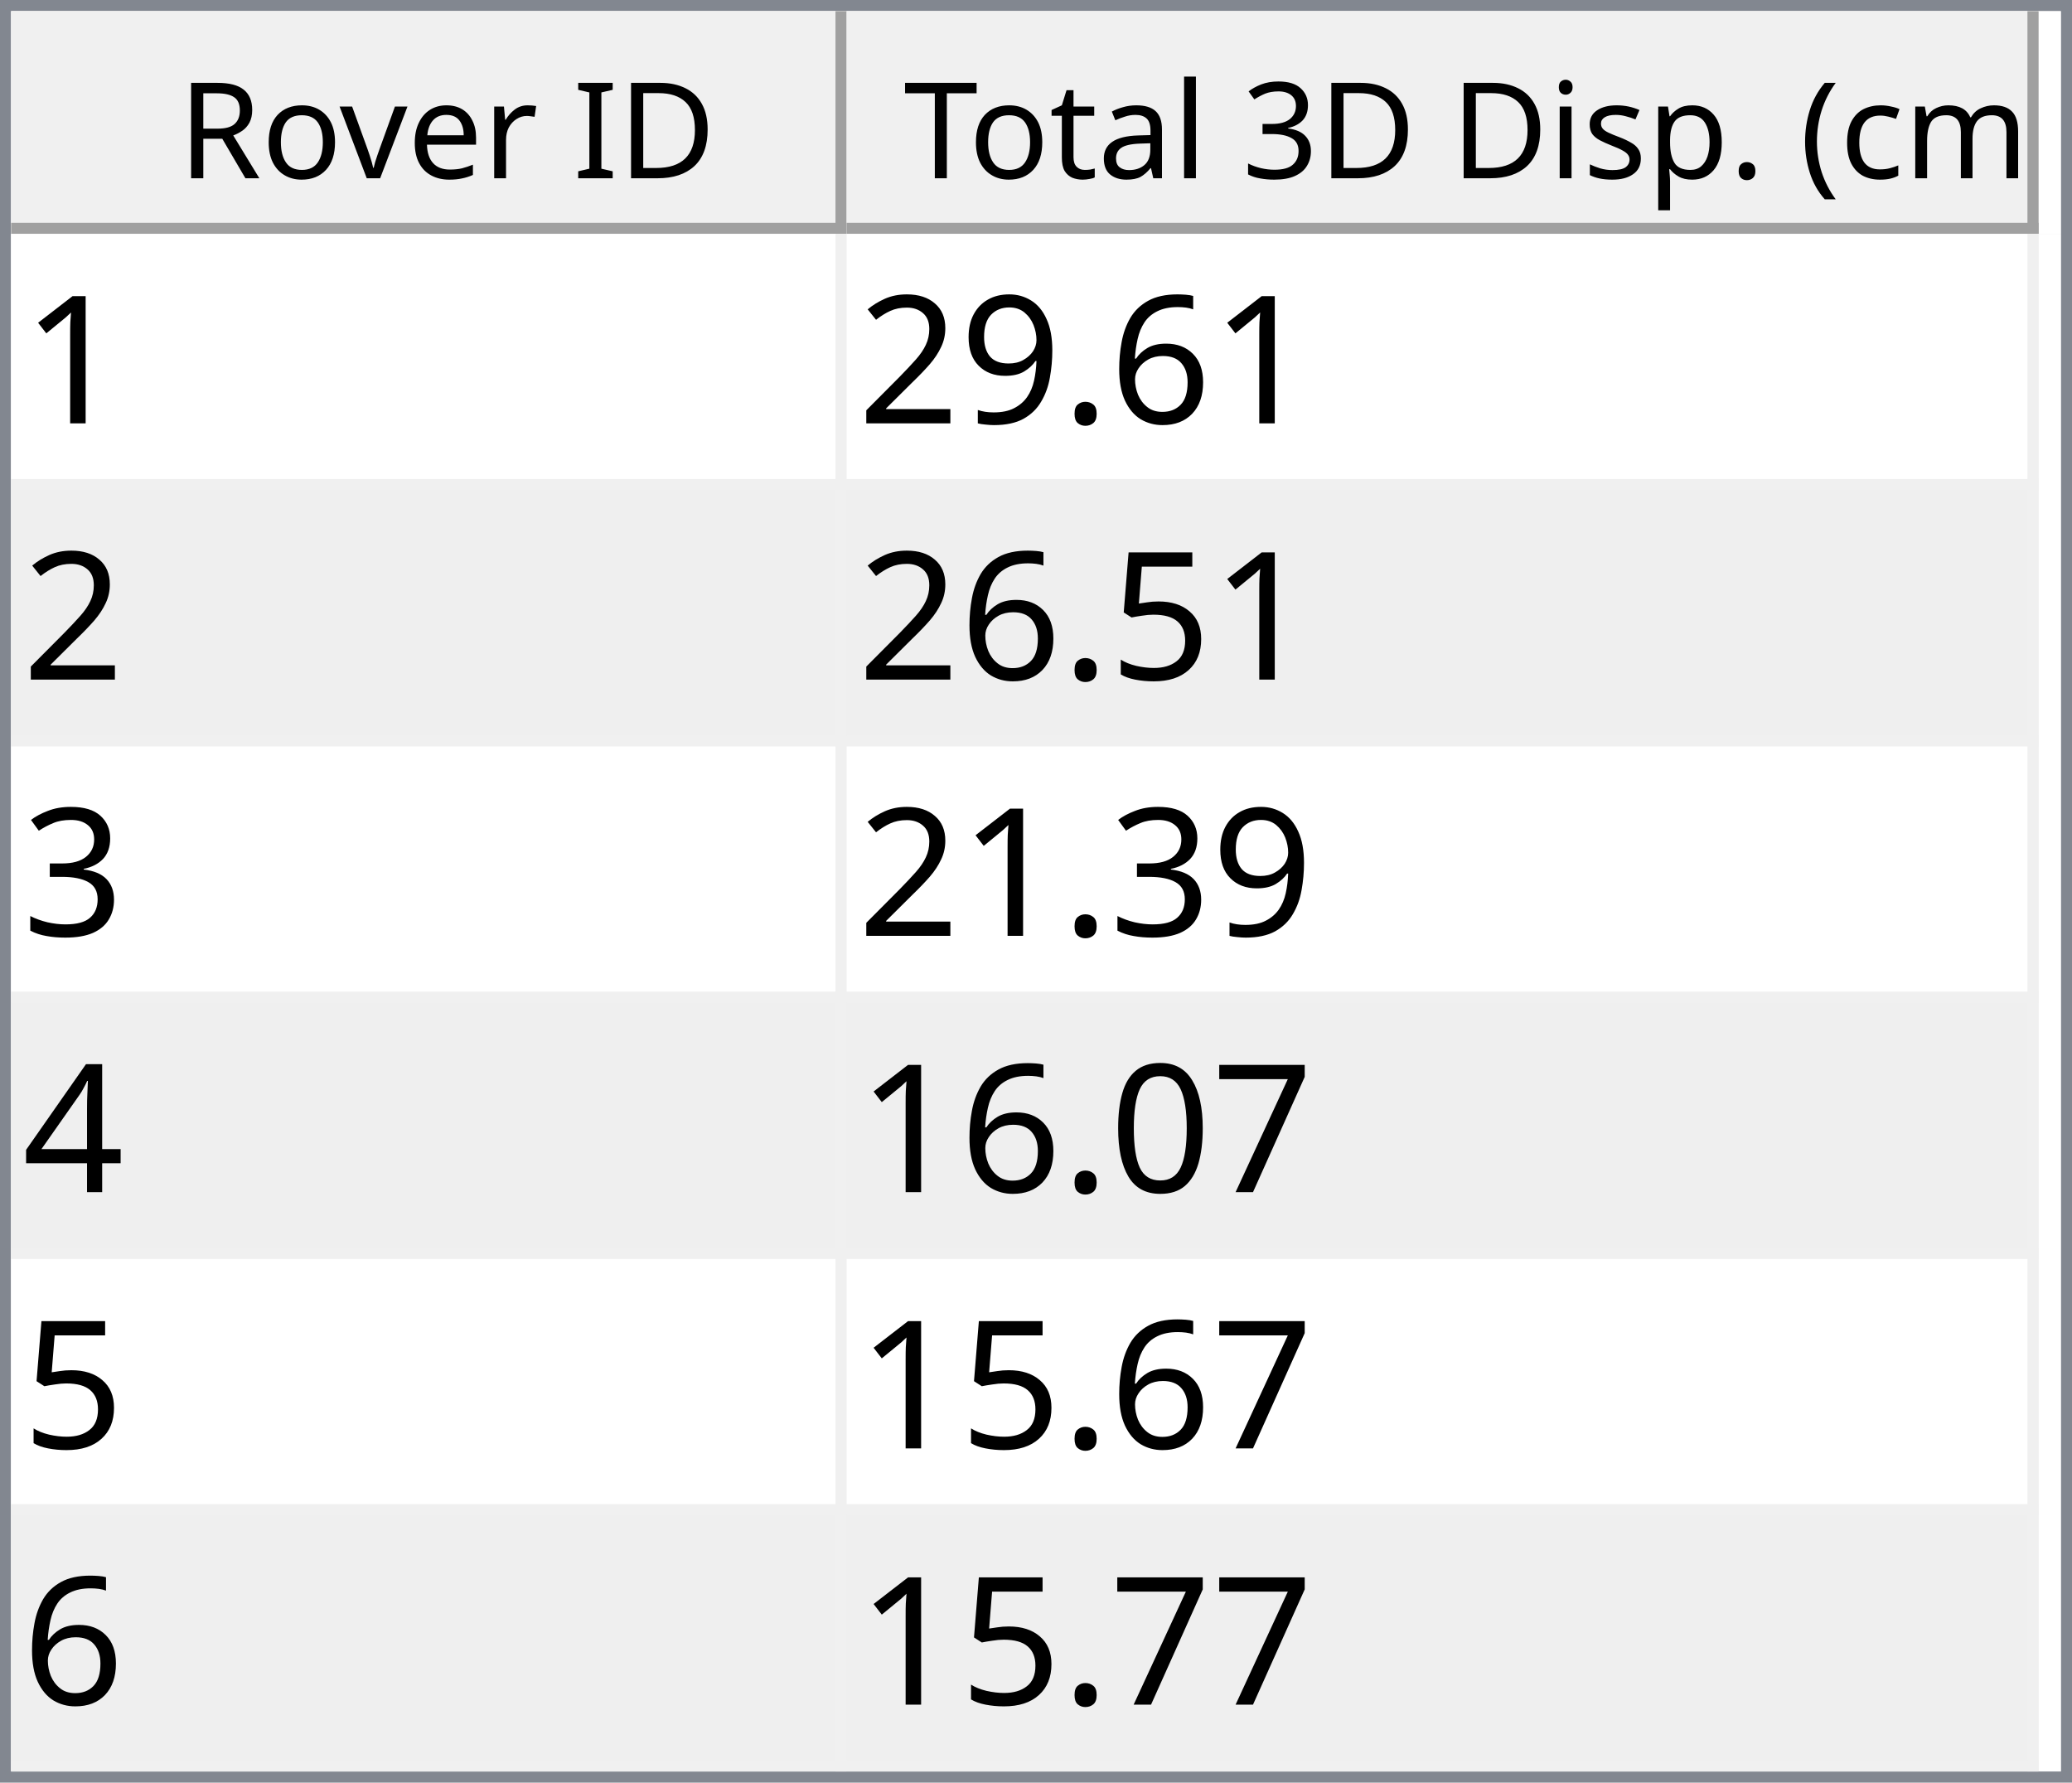
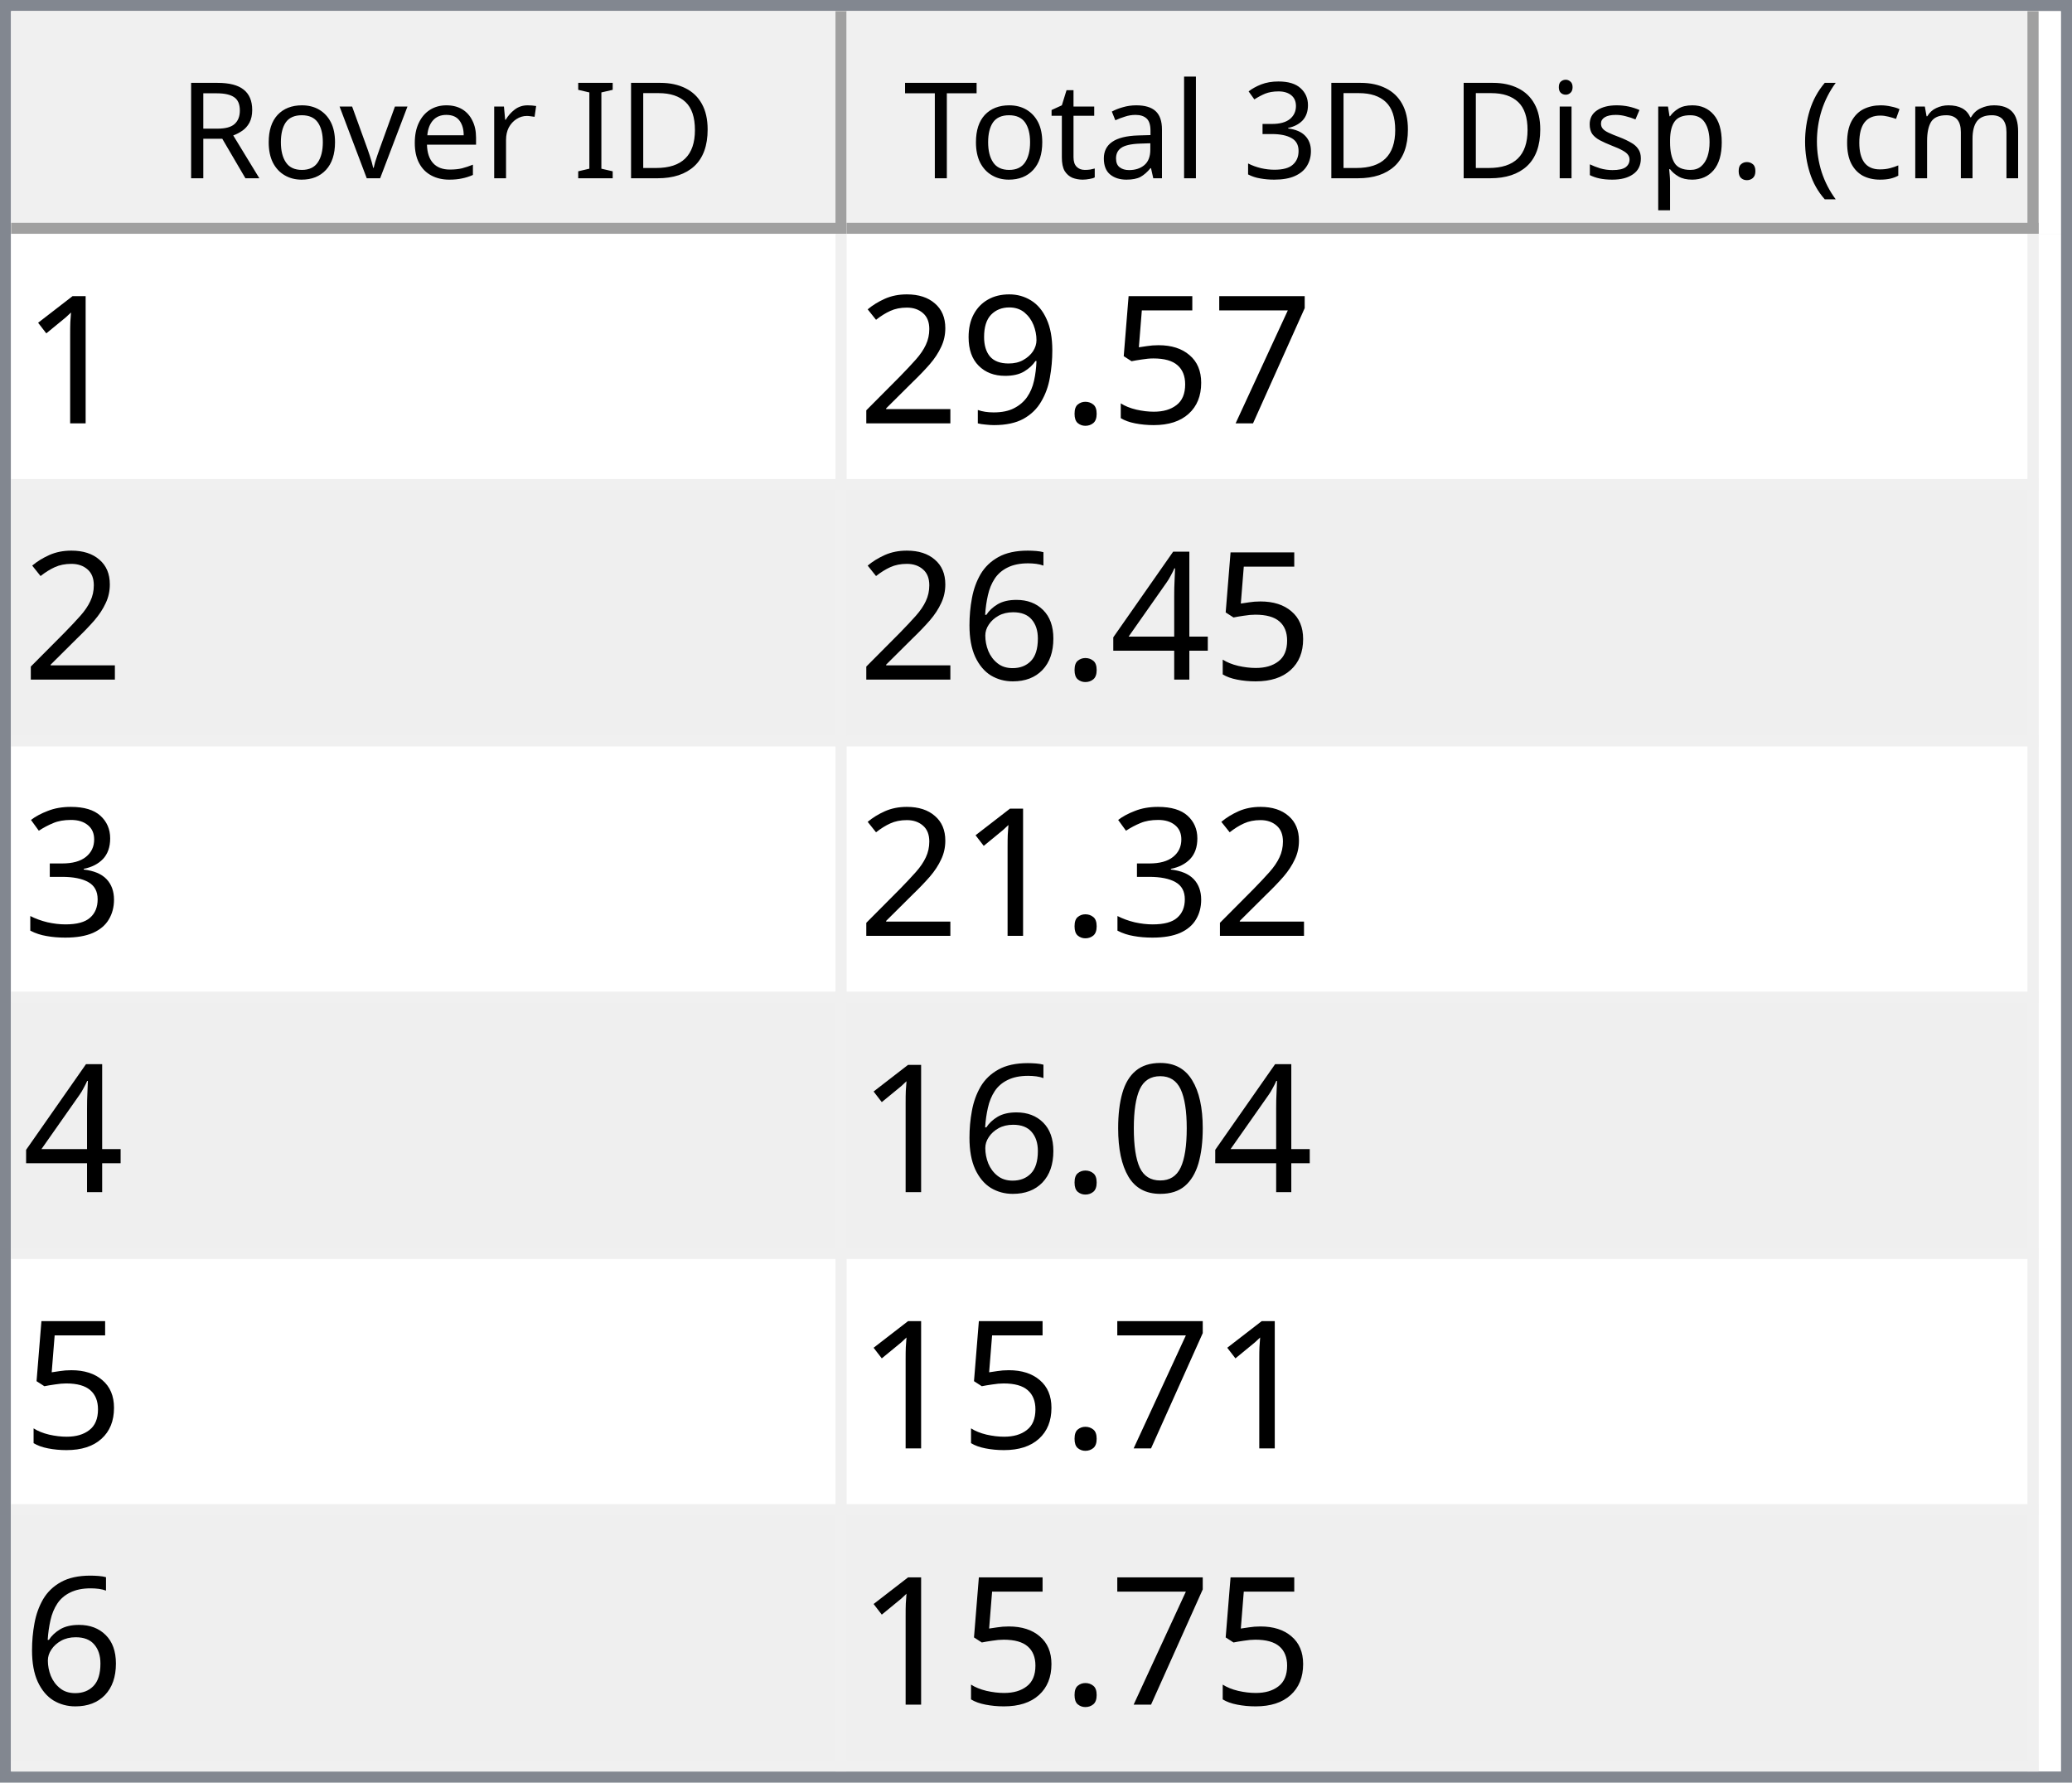
<svg xmlns="http://www.w3.org/2000/svg" style="fill-opacity:1; color-rendering:auto; color-interpolation:auto; text-rendering:auto; stroke:black; stroke-linecap:square; stroke-miterlimit:10; shape-rendering:auto; stroke-opacity:1; fill:black; stroke-dasharray:none; font-weight:normal; stroke-width:1; font-family:'Dialog'; font-style:normal; stroke-linejoin:miter; font-size:12px; stroke-dashoffset:0; image-rendering:auto;" width="186" height="160">
  <defs id="genericDefs" />
  <g>
    <defs id="defs1">
      <clipPath clipPathUnits="userSpaceOnUse" id="clipPath1">
        <path d="M0 0 L186 0 L186 160 L0 160 L0 0 Z" />
      </clipPath>
      <clipPath clipPathUnits="userSpaceOnUse" id="clipPath2">
        <path d="M0 0 L0 160 L186 160 L186 0 Z" />
      </clipPath>
      <clipPath clipPathUnits="userSpaceOnUse" id="clipPath3">
        <path d="M0 0 L0 20 L184 20 L184 0 Z" />
      </clipPath>
      <clipPath clipPathUnits="userSpaceOnUse" id="clipPath4">
        <path d="M0 0 L0 20 L75 20 L75 0 Z" />
      </clipPath>
      <clipPath clipPathUnits="userSpaceOnUse" id="clipPath5">
        <path d="M1 1 L1 19 L74 19 L74 1 Z" />
      </clipPath>
      <clipPath clipPathUnits="userSpaceOnUse" id="clipPath6">
        <path d="M0 0 L0 18 L73 18 L73 0 Z" />
      </clipPath>
      <clipPath clipPathUnits="userSpaceOnUse" id="clipPath7">
        <path d="M-0.5 -0.5 L-0.5 19.5 L74.5 19.5 L74.5 -0.5 Z" />
      </clipPath>
      <clipPath clipPathUnits="userSpaceOnUse" id="clipPath8">
        <path d="M0 0 L0 20 L107 20 L107 0 Z" />
      </clipPath>
      <clipPath clipPathUnits="userSpaceOnUse" id="clipPath9">
        <path d="M1 1 L1 19 L106 19 L106 1 Z" />
      </clipPath>
      <clipPath clipPathUnits="userSpaceOnUse" id="clipPath10">
        <path d="M0 0 L0 18 L105 18 L105 0 Z" />
      </clipPath>
      <clipPath clipPathUnits="userSpaceOnUse" id="clipPath11">
        <path d="M-0.5 -0.5 L-0.5 19.5 L106.5 19.5 L106.5 -0.5 Z" />
      </clipPath>
      <clipPath clipPathUnits="userSpaceOnUse" id="clipPath12">
        <path d="M0 0 L0 138 L184 138 L184 0 Z" />
      </clipPath>
      <clipPath clipPathUnits="userSpaceOnUse" id="clipPath13">
        <path d="M0 0 L0 138 L182 138 L182 0 Z" />
      </clipPath>
      <clipPath clipPathUnits="userSpaceOnUse" id="clipPath14">
        <path d="M-0.5 -0.5 L-0.5 137.5 L181.5 137.5 L181.5 -0.5 Z" />
      </clipPath>
      <clipPath clipPathUnits="userSpaceOnUse" id="clipPath15">
        <path d="M0 0 L0 22 L74 22 L74 0 Z" />
      </clipPath>
      <clipPath clipPathUnits="userSpaceOnUse" id="clipPath16">
        <path d="M0 0 L0 22 L106 22 L106 0 Z" />
      </clipPath>
      <font horiz-adv-x="64.551" id="font1">
        <font-face ascent="107.91" descent="25.098" units-per-em="100" style="font-style:normal; font-family:Segoe UI; font-weight:normal;" />
        <missing-glyph horiz-adv-x="64.551" d="M8.109 0 L8.109 68.266 L56.453 68.266 L56.453 0 L8.109 0 ZM15.328 7.234 L49.219 7.234 L49.219 61.031 L15.328 61.031 L15.328 7.234 Z" />
        <glyph unicode="D" horiz-adv-x="70.117" d="M9.188 0 L9.188 70.016 L28.516 70.016 Q65.531 70.016 65.531 35.891 Q65.531 19.672 55.25 9.836 Q44.969 0 27.734 0 L9.188 0 ZM17.391 62.594 L17.391 7.422 L27.828 7.422 Q41.609 7.422 49.273 14.797 Q56.938 22.172 56.938 35.688 Q56.938 62.594 28.328 62.594 L17.391 62.594 Z" />
        <glyph unicode="I" horiz-adv-x="26.611" d="M17.391 0 L9.188 0 L9.188 70.016 L17.391 70.016 L17.391 0 Z" />
        <glyph unicode=" " horiz-adv-x="27.393" d="" />
        <glyph unicode="r" horiz-adv-x="34.766" d="M34.188 41.891 Q32.078 43.5 28.125 43.5 Q23 43.5 19.555 38.672 Q16.109 33.844 16.109 25.484 L16.109 0 L8.109 0 L8.109 50 L16.109 50 L16.109 39.703 L16.312 39.703 Q18.016 44.969 21.531 47.922 Q25.047 50.875 29.391 50.875 Q32.516 50.875 34.188 50.203 L34.188 41.891 Z" />
        <glyph unicode="e" horiz-adv-x="52.295" d="M48.297 23 L12.984 23 Q13.188 14.656 17.484 10.109 Q21.781 5.562 29.297 5.562 Q37.75 5.562 44.828 11.141 L44.828 3.609 Q38.234 -1.172 27.391 -1.172 Q16.797 -1.172 10.742 5.641 Q4.688 12.453 4.688 24.812 Q4.688 36.469 11.305 43.82 Q17.922 51.172 27.734 51.172 Q37.547 51.172 42.922 44.828 Q48.297 38.484 48.297 27.203 L48.297 23 ZM40.094 29.781 Q40.047 36.719 36.75 40.578 Q33.453 44.438 27.594 44.438 Q21.922 44.438 17.969 40.383 Q14.016 36.328 13.094 29.781 L40.094 29.781 Z" />
        <glyph unicode="v" horiz-adv-x="47.9" d="M47.406 50 L27.484 0 L19.625 0 L0.688 50 L9.469 50 L22.172 13.672 Q23.578 9.672 23.922 6.688 L24.125 6.688 Q24.609 10.453 25.688 13.484 L38.969 50 L47.406 50 Z" />
        <glyph unicode="o" horiz-adv-x="58.594" d="M29 -1.172 Q17.922 -1.172 11.305 5.836 Q4.688 12.844 4.688 24.422 Q4.688 37.016 11.57 44.094 Q18.453 51.172 30.172 51.172 Q41.359 51.172 47.633 44.289 Q53.906 37.406 53.906 25.203 Q53.906 13.234 47.141 6.031 Q40.375 -1.172 29 -1.172 ZM29.594 44.438 Q21.875 44.438 17.383 39.188 Q12.891 33.938 12.891 24.703 Q12.891 15.828 17.43 10.695 Q21.969 5.562 29.594 5.562 Q37.359 5.562 41.531 10.594 Q45.703 15.625 45.703 24.906 Q45.703 34.281 41.531 39.359 Q37.359 44.438 29.594 44.438 Z" />
        <glyph unicode="R" horiz-adv-x="59.814" d="M59.375 0 L49.609 0 L37.891 19.625 Q36.281 22.359 34.766 24.289 Q33.25 26.219 31.664 27.438 Q30.078 28.656 28.25 29.219 Q26.422 29.781 24.125 29.781 L17.391 29.781 L17.391 0 L9.188 0 L9.188 70.016 L30.078 70.016 Q34.672 70.016 38.555 68.867 Q42.438 67.719 45.289 65.375 Q48.141 63.031 49.758 59.547 Q51.375 56.062 51.375 51.375 Q51.375 47.703 50.273 44.656 Q49.172 41.609 47.148 39.211 Q45.125 36.812 42.266 35.133 Q39.406 33.453 35.844 32.516 L35.844 32.328 Q37.594 31.547 38.891 30.547 Q40.188 29.547 41.359 28.18 Q42.531 26.812 43.68 25.078 Q44.828 23.344 46.234 21.047 L59.375 0 ZM17.391 62.594 L17.391 37.203 L28.516 37.203 Q31.594 37.203 34.203 38.133 Q36.812 39.062 38.719 40.797 Q40.625 42.531 41.703 45.047 Q42.781 47.562 42.781 50.688 Q42.781 56.297 39.141 59.445 Q35.5 62.594 28.609 62.594 L17.391 62.594 Z" />
        <glyph unicode=")" horiz-adv-x="30.176" d="M8.297 -15.922 L1.172 -15.922 Q16.406 2.344 16.406 26.812 Q16.406 51.469 1.078 70.016 L8.297 70.016 Q23.531 52.156 23.531 26.703 Q23.531 1.375 8.297 -15.922 Z" />
        <glyph unicode="m" horiz-adv-x="86.133" d="M79.109 0 L71.094 0 L71.094 28.719 Q71.094 37.016 68.531 40.727 Q65.969 44.438 59.906 44.438 Q54.781 44.438 51.195 39.75 Q47.609 35.062 47.609 28.516 L47.609 0 L39.594 0 L39.594 29.688 Q39.594 44.438 28.219 44.438 Q22.953 44.438 19.531 40.016 Q16.109 35.594 16.109 28.516 L16.109 0 L8.109 0 L8.109 50 L16.109 50 L16.109 42.094 L16.312 42.094 Q21.625 51.172 31.844 51.172 Q36.969 51.172 40.773 48.312 Q44.578 45.453 46 40.828 Q51.562 51.172 62.594 51.172 Q79.109 51.172 79.109 30.812 L79.109 0 Z" />
        <glyph unicode="c" horiz-adv-x="46.191" d="M42.188 2.297 Q36.422 -1.172 28.516 -1.172 Q17.828 -1.172 11.258 5.789 Q4.688 12.75 4.688 23.828 Q4.688 36.188 11.766 43.68 Q18.844 51.172 30.672 51.172 Q37.25 51.172 42.281 48.734 L42.281 40.531 Q36.719 44.438 30.375 44.438 Q22.703 44.438 17.797 38.945 Q12.891 33.453 12.891 24.516 Q12.891 15.719 17.508 10.641 Q22.125 5.562 29.891 5.562 Q36.422 5.562 42.188 9.906 L42.188 2.297 Z" />
        <glyph unicode="(" horiz-adv-x="30.176" d="M29.109 -15.922 L21.969 -15.922 Q6.844 1.375 6.844 26.703 Q6.844 52.156 21.969 70.016 L29.203 70.016 Q13.875 51.469 13.875 26.812 Q13.875 2.344 29.109 -15.922 Z" />
        <glyph unicode="." horiz-adv-x="21.68" d="M10.891 -1.078 Q8.641 -1.078 7.055 0.539 Q5.469 2.156 5.469 4.391 Q5.469 6.641 7.055 8.273 Q8.641 9.906 10.891 9.906 Q13.188 9.906 14.797 8.273 Q16.406 6.641 16.406 4.391 Q16.406 2.156 14.797 0.539 Q13.188 -1.078 10.891 -1.078 Z" />
        <glyph unicode="p" horiz-adv-x="58.789" d="M16.312 7.234 L16.109 7.234 L16.109 -23 L8.109 -23 L8.109 50 L16.109 50 L16.109 41.219 L16.312 41.219 Q22.219 51.172 33.594 51.172 Q43.266 51.172 48.688 44.461 Q54.109 37.75 54.109 26.469 Q54.109 13.922 48 6.375 Q41.891 -1.172 31.297 -1.172 Q21.578 -1.172 16.312 7.234 ZM16.109 27.391 L16.109 20.406 Q16.109 14.203 20.141 9.883 Q24.172 5.562 30.375 5.562 Q37.641 5.562 41.773 11.133 Q45.906 16.703 45.906 26.609 Q45.906 34.969 42.047 39.703 Q38.188 44.438 31.594 44.438 Q24.609 44.438 20.359 39.578 Q16.109 34.719 16.109 27.391 Z" />
        <glyph unicode="s" horiz-adv-x="42.432" d="M5.078 1.812 L5.078 10.406 Q11.625 5.562 19.484 5.562 Q30.031 5.562 30.031 12.594 Q30.031 14.594 29.125 15.992 Q28.219 17.391 26.68 18.461 Q25.141 19.531 23.07 20.383 Q21 21.234 18.609 22.172 Q15.281 23.484 12.766 24.828 Q10.25 26.172 8.57 27.859 Q6.891 29.547 6.031 31.695 Q5.172 33.844 5.172 36.719 Q5.172 40.234 6.789 42.945 Q8.406 45.656 11.086 47.484 Q13.766 49.312 17.211 50.242 Q20.656 51.172 24.312 51.172 Q30.812 51.172 35.938 48.922 L35.938 40.828 Q30.422 44.438 23.25 44.438 Q21 44.438 19.195 43.922 Q17.391 43.406 16.094 42.477 Q14.797 41.547 14.086 40.258 Q13.375 38.969 13.375 37.406 Q13.375 35.453 14.086 34.133 Q14.797 32.812 16.164 31.789 Q17.531 30.766 19.484 29.938 Q21.438 29.109 23.922 28.125 Q27.25 26.859 29.883 25.516 Q32.516 24.172 34.375 22.484 Q36.234 20.797 37.234 18.602 Q38.234 16.406 38.234 13.375 Q38.234 9.672 36.602 6.938 Q34.969 4.203 32.234 2.398 Q29.5 0.594 25.93 -0.289 Q22.359 -1.172 18.453 -1.172 Q10.75 -1.172 5.078 1.812 Z" />
        <glyph unicode="i" horiz-adv-x="24.219" d="M12.203 62.703 Q10.062 62.703 8.547 64.164 Q7.031 65.625 7.031 67.875 Q7.031 70.125 8.547 71.609 Q10.062 73.094 12.203 73.094 Q14.406 73.094 15.945 71.609 Q17.484 70.125 17.484 67.875 Q17.484 65.719 15.945 64.211 Q14.406 62.703 12.203 62.703 ZM16.109 0 L8.109 0 L8.109 50 L16.109 50 L16.109 0 Z" />
        <glyph unicode="3" horiz-adv-x="53.906" d="M46.531 19.828 Q46.531 15.094 44.75 11.211 Q42.969 7.328 39.719 4.57 Q36.469 1.812 31.93 0.297 Q27.391 -1.219 21.922 -1.219 Q11.922 -1.219 6 2.594 L6 11.188 Q13.094 5.609 22.219 5.609 Q25.875 5.609 28.828 6.539 Q31.781 7.469 33.906 9.227 Q36.031 10.984 37.18 13.477 Q38.328 15.969 38.328 19.094 Q38.328 32.812 18.797 32.812 L12.984 32.812 L12.984 39.594 L18.5 39.594 Q35.797 39.594 35.797 52.484 Q35.797 64.406 22.609 64.406 Q15.188 64.406 8.688 59.422 L8.688 67.188 Q15.375 71.188 24.609 71.188 Q29 71.188 32.57 69.969 Q36.141 68.75 38.68 66.555 Q41.219 64.359 42.609 61.281 Q44 58.203 44 54.5 Q44 40.672 30.031 36.719 L30.031 36.531 Q33.594 36.141 36.625 34.797 Q39.656 33.453 41.852 31.305 Q44.047 29.156 45.289 26.25 Q46.531 23.344 46.531 19.828 Z" />
        <glyph unicode="l" horiz-adv-x="24.219" d="M16.109 0 L8.109 0 L8.109 74.031 L16.109 74.031 L16.109 0 Z" />
        <glyph unicode="a" horiz-adv-x="50.879" d="M43.891 0 L35.891 0 L35.891 7.812 L35.688 7.812 Q30.469 -1.172 20.312 -1.172 Q12.844 -1.172 8.617 2.781 Q4.391 6.734 4.391 13.281 Q4.391 27.297 20.906 29.594 L35.891 31.688 Q35.891 44.438 25.594 44.438 Q16.547 44.438 9.281 38.281 L9.281 46.484 Q16.656 51.172 26.266 51.172 Q43.891 51.172 43.891 32.516 L43.891 0 ZM35.891 25.297 L23.828 23.641 Q18.266 22.859 15.43 20.875 Q12.594 18.891 12.594 13.875 Q12.594 10.203 15.211 7.883 Q17.828 5.562 22.172 5.562 Q28.125 5.562 32.008 9.742 Q35.891 13.922 35.891 20.312 L35.891 25.297 Z" />
        <glyph unicode="t" horiz-adv-x="33.887" d="M31.297 0.484 Q28.469 -1.078 23.828 -1.078 Q10.688 -1.078 10.688 13.578 L10.688 43.172 L2.094 43.172 L2.094 50 L10.688 50 L10.688 62.203 L18.703 64.797 L18.703 50 L31.297 50 L31.297 43.172 L18.703 43.172 L18.703 14.984 Q18.703 9.969 20.414 7.82 Q22.125 5.672 26.078 5.672 Q29.109 5.672 31.297 7.328 L31.297 0.484 Z" />
        <glyph unicode="T" horiz-adv-x="52.393" d="M50.594 62.594 L30.375 62.594 L30.375 0 L22.172 0 L22.172 62.594 L2 62.594 L2 70.016 L50.594 70.016 L50.594 62.594 Z" />
      </font>
      <font horiz-adv-x="75.0" id="font2">
        <font-face ascent="100.537" descent="21.973" units-per-em="100" style="font-style:normal; font-family:sans-serif; font-weight:normal;" />
        <missing-glyph horiz-adv-x="75.0" d="M12.5 0 L12.5 62.5 L62.5 62.5 L62.5 0 L12.5 0 ZM14.062 1.562 L60.938 1.562 L60.938 60.938 L14.062 60.938 L14.062 1.562 Z" />
        <glyph unicode="1" horiz-adv-x="55.615" d="M37.25 0 L28.469 0 L28.469 56 Q25.297 52.984 20.141 49.953 Q14.984 46.922 10.891 45.406 L10.891 53.906 Q18.266 57.375 23.781 62.305 Q29.297 67.234 31.594 71.875 L37.25 71.875 L37.25 0 Z" />
-         <glyph unicode="6" horiz-adv-x="55.615" d="M49.75 54.047 L41.016 53.375 Q39.844 58.547 37.703 60.891 Q34.125 64.656 28.906 64.656 Q24.703 64.656 21.531 62.312 Q17.391 59.281 14.992 53.469 Q12.594 47.656 12.5 36.922 Q15.672 41.75 20.266 44.094 Q24.859 46.438 29.891 46.438 Q38.672 46.438 44.852 39.969 Q51.031 33.5 51.031 23.25 Q51.031 16.5 48.125 10.719 Q45.219 4.938 40.141 1.859 Q35.062 -1.219 28.609 -1.219 Q17.625 -1.219 10.695 6.859 Q3.766 14.938 3.766 33.5 Q3.766 54.25 11.422 63.672 Q18.109 71.875 29.438 71.875 Q37.891 71.875 43.289 67.141 Q48.688 62.406 49.75 54.047 ZM13.875 23.188 Q13.875 18.656 15.797 14.508 Q17.719 10.359 21.188 8.18 Q24.656 6 28.469 6 Q34.031 6 38.039 10.492 Q42.047 14.984 42.047 22.703 Q42.047 30.125 38.086 34.398 Q34.125 38.672 28.125 38.672 Q22.172 38.672 18.023 34.398 Q13.875 30.125 13.875 23.188 Z" />
+         <glyph unicode="7" horiz-adv-x="55.615" d="M4.734 62.203 L4.734 70.656 L51.078 70.656 L51.078 63.812 Q44.234 56.547 37.523 44.484 Q30.812 32.422 27.156 19.672 Q24.516 10.688 23.781 0 L14.75 0 Q14.891 8.453 18.062 20.414 Q21.234 32.375 27.172 43.484 Q33.109 54.594 39.797 62.203 L4.734 62.203 Z" />
+         <glyph unicode="5" horiz-adv-x="55.615" d="M4.156 18.75 L13.375 19.531 Q14.406 12.797 18.141 9.398 Q21.875 6 27.156 6 Q33.5 6 37.891 10.789 Q42.281 15.578 42.281 23.484 Q42.281 31 38.062 35.352 Q33.844 39.703 27 39.703 Q22.75 39.703 19.336 37.773 Q15.922 35.844 13.969 32.766 L5.719 33.844 L12.641 70.609 L48.25 70.609 L48.25 62.203 L19.672 62.203 L15.828 42.969 Q22.266 47.469 29.344 47.469 Q38.719 47.469 45.164 40.969 Q51.609 34.469 51.609 24.266 Q51.609 14.547 45.953 7.469 Q39.062 -1.219 27.156 -1.219 Q17.391 -1.219 11.211 4.25 Q5.031 9.719 4.156 18.75 Z" />
        <glyph unicode="." horiz-adv-x="27.783" d="M9.078 0 L9.078 10.016 L19.094 10.016 L19.094 0 L9.078 0 Z" />
        <glyph unicode="9" horiz-adv-x="55.615" d="M5.469 16.547 L13.922 17.328 Q14.984 11.375 18.016 8.688 Q21.047 6 25.781 6 Q29.828 6 32.883 7.859 Q35.938 9.719 37.891 12.82 Q39.844 15.922 41.164 21.195 Q42.484 26.469 42.484 31.938 Q42.484 32.516 42.438 33.688 Q39.797 29.5 35.234 26.883 Q30.672 24.266 25.344 24.266 Q16.453 24.266 10.305 30.711 Q4.156 37.156 4.156 47.703 Q4.156 58.594 10.578 65.234 Q17 71.875 26.656 71.875 Q33.641 71.875 39.43 68.117 Q45.219 64.359 48.219 57.398 Q51.219 50.438 51.219 37.25 Q51.219 23.531 48.242 15.406 Q45.266 7.281 39.383 3.031 Q33.5 -1.219 25.594 -1.219 Q17.188 -1.219 11.867 3.445 Q6.547 8.109 5.469 16.547 ZM41.453 48.141 Q41.453 55.719 37.43 60.156 Q33.406 64.594 27.734 64.594 Q21.875 64.594 17.531 59.812 Q13.188 55.031 13.188 47.406 Q13.188 40.578 17.312 36.305 Q21.438 32.031 27.484 32.031 Q33.594 32.031 37.523 36.305 Q41.453 40.578 41.453 48.141 Z" />
        <glyph unicode="2" horiz-adv-x="55.615" d="M50.344 8.453 L50.344 0 L3.031 0 Q2.938 3.172 4.047 6.109 Q5.859 10.938 9.836 15.625 Q13.812 20.312 21.344 26.469 Q33.016 36.031 37.117 41.625 Q41.219 47.219 41.219 52.203 Q41.219 57.422 37.477 61.008 Q33.734 64.594 27.734 64.594 Q21.391 64.594 17.578 60.789 Q13.766 56.984 13.719 50.25 L4.688 51.172 Q5.609 61.281 11.664 66.578 Q17.719 71.875 27.938 71.875 Q38.234 71.875 44.242 66.164 Q50.25 60.453 50.25 52 Q50.25 47.703 48.492 43.555 Q46.734 39.406 42.656 34.812 Q38.578 30.219 29.109 22.219 Q21.188 15.578 18.945 13.211 Q16.703 10.844 15.234 8.453 L50.344 8.453 Z" />
-         <glyph unicode="5" horiz-adv-x="55.615" d="M4.156 18.75 L13.375 19.531 Q14.406 12.797 18.141 9.398 Q21.875 6 27.156 6 Q33.5 6 37.891 10.789 Q42.281 15.578 42.281 23.484 Q42.281 31 38.062 35.352 Q33.844 39.703 27 39.703 Q22.75 39.703 19.336 37.773 Q15.922 35.844 13.969 32.766 L5.719 33.844 L12.641 70.609 L48.25 70.609 L48.25 62.203 L19.672 62.203 L15.828 42.969 Q22.266 47.469 29.344 47.469 Q38.719 47.469 45.164 40.969 Q51.609 34.469 51.609 24.266 Q51.609 14.547 45.953 7.469 Q39.062 -1.219 27.156 -1.219 Q17.391 -1.219 11.211 4.25 Q5.031 9.719 4.156 18.75 Z" />
+         <glyph unicode="4" horiz-adv-x="55.615" d="M32.328 0 L32.328 17.141 L1.266 17.141 L1.266 25.203 L33.938 71.578 L41.109 71.578 L41.109 25.203 L50.781 25.203 L50.781 17.141 L41.109 17.141 L41.109 0 L32.328 0 ZM32.328 25.203 L32.328 57.469 L9.906 25.203 L32.328 25.203 Z" />
+         <glyph unicode="6" horiz-adv-x="55.615" d="M49.75 54.047 L41.016 53.375 Q39.844 58.547 37.703 60.891 Q34.125 64.656 28.906 64.656 Q24.703 64.656 21.531 62.312 Q17.391 59.281 14.992 53.469 Q12.594 47.656 12.5 36.922 Q15.672 41.75 20.266 44.094 Q24.859 46.438 29.891 46.438 Q38.672 46.438 44.852 39.969 Q51.031 33.5 51.031 23.25 Q51.031 16.5 48.125 10.719 Q45.219 4.938 40.141 1.859 Q35.062 -1.219 28.609 -1.219 Q17.625 -1.219 10.695 6.859 Q3.766 14.938 3.766 33.5 Q3.766 54.25 11.422 63.672 Q18.109 71.875 29.438 71.875 Q37.891 71.875 43.289 67.141 Q48.688 62.406 49.75 54.047 ZM13.875 23.188 Q13.875 18.656 15.797 14.508 Q17.719 10.359 21.188 8.18 Q24.656 6 28.469 6 Q34.031 6 38.039 10.492 Q42.047 14.984 42.047 22.703 Q42.047 30.125 38.086 34.398 Q34.125 38.672 28.125 38.672 Q22.172 38.672 18.023 34.398 Q13.875 30.125 13.875 23.188 Z" />
        <glyph unicode="3" horiz-adv-x="55.615" d="M4.203 18.891 L12.984 20.062 Q14.5 12.594 18.141 9.297 Q21.781 6 27 6 Q33.203 6 37.477 10.297 Q41.75 14.594 41.75 20.953 Q41.75 27 37.797 30.93 Q33.844 34.859 27.734 34.859 Q25.25 34.859 21.531 33.891 L22.516 41.609 Q23.391 41.5 23.922 41.5 Q29.547 41.5 34.039 44.43 Q38.531 47.359 38.531 53.469 Q38.531 58.297 35.258 61.477 Q31.984 64.656 26.812 64.656 Q21.688 64.656 18.266 61.43 Q14.844 58.203 13.875 51.766 L5.078 53.328 Q6.688 62.156 12.398 67.016 Q18.109 71.875 26.609 71.875 Q32.469 71.875 37.398 69.359 Q42.328 66.844 44.945 62.5 Q47.562 58.156 47.562 53.266 Q47.562 48.641 45.07 44.828 Q42.578 41.016 37.703 38.766 Q44.047 37.312 47.562 32.695 Q51.078 28.078 51.078 21.141 Q51.078 11.766 44.242 5.25 Q37.406 -1.266 26.953 -1.266 Q17.531 -1.266 11.305 4.352 Q5.078 9.969 4.203 18.891 Z" />
-         <glyph unicode="4" horiz-adv-x="55.615" d="M32.328 0 L32.328 17.141 L1.266 17.141 L1.266 25.203 L33.938 71.578 L41.109 71.578 L41.109 25.203 L50.781 25.203 L50.781 17.141 L41.109 17.141 L41.109 0 L32.328 0 ZM32.328 25.203 L32.328 57.469 L9.906 25.203 L32.328 25.203 Z" />
-         <glyph unicode="7" horiz-adv-x="55.615" d="M4.734 62.203 L4.734 70.656 L51.078 70.656 L51.078 63.812 Q44.234 56.547 37.523 44.484 Q30.812 32.422 27.156 19.672 Q24.516 10.688 23.781 0 L14.75 0 Q14.891 8.453 18.062 20.414 Q21.234 32.375 27.172 43.484 Q33.109 54.594 39.797 62.203 L4.734 62.203 Z" />
        <glyph unicode="0" horiz-adv-x="55.615" d="M4.156 35.297 Q4.156 48 6.766 55.742 Q9.375 63.484 14.523 67.68 Q19.672 71.875 27.484 71.875 Q33.25 71.875 37.594 69.555 Q41.938 67.234 44.773 62.867 Q47.609 58.5 49.219 52.227 Q50.828 45.953 50.828 35.297 Q50.828 22.703 48.242 14.969 Q45.656 7.234 40.508 3.008 Q35.359 -1.219 27.484 -1.219 Q17.141 -1.219 11.234 6.203 Q4.156 15.141 4.156 35.297 ZM13.188 35.297 Q13.188 17.672 17.312 11.836 Q21.438 6 27.484 6 Q33.547 6 37.672 11.859 Q41.797 17.719 41.797 35.297 Q41.797 52.984 37.672 58.789 Q33.547 64.594 27.391 64.594 Q21.344 64.594 17.719 59.469 Q13.188 52.938 13.188 35.297 Z" />
      </font>
    </defs>
    <g style="fill:white; stroke:white;">
      <rect x="0" y="0" width="186" style="clip-path:url(#clipPath1); stroke:none;" height="160" />
    </g>
    <g style="fill:white; text-rendering:optimizeSpeed; color-rendering:optimizeSpeed; image-rendering:optimizeSpeed; shape-rendering:crispEdges; stroke:white; color-interpolation:sRGB;">
      <rect x="0" width="186" height="160" y="0" style="stroke:none;" />
      <path style="stroke:none;" d="M0 160 L186 160 L186 0 L0 0 Z" />
    </g>
    <g style="fill:rgb(240,240,240); font-family:'Segoe UI'; stroke:rgb(240,240,240);">
      <rect x="0" y="0" width="186" style="clip-path:url(#clipPath2); stroke:none;" height="160" />
    </g>
    <g style="fill:rgb(130,135,144); font-family:'Segoe UI'; stroke:rgb(130,135,144);">
      <path d="M0 0 L186 0 L186 160 L0 160 L0 0 ZM1 1 L185 1 L185 159 L1 159 L1 1 Z" style="fill-rule:evenodd; clip-path:url(#clipPath2); stroke:none;" />
    </g>
    <g style="fill:white; font-family:'Segoe UI'; stroke:white;" transform="translate(1,1)">
      <rect x="0" y="0" width="184" style="clip-path:url(#clipPath3); stroke:none;" height="20" />
    </g>
    <g style="fill:rgb(240,240,240); font-family:'Segoe UI'; stroke:rgb(240,240,240);" transform="translate(1,1)">
      <rect x="0" y="0" width="75" style="clip-path:url(#clipPath4); stroke:none;" height="20" />
    </g>
    <g style="font-family:'Segoe UI';" transform="translate(2,2)">
      <text x="14" xml:space="preserve" y="14" style="clip-path:url(#clipPath6); stroke:none;">Rover ID</text>
    </g>
    <g style="fill:rgb(160,160,160); font-family:'Segoe UI'; stroke:rgb(160,160,160); stroke-linejoin:bevel;" transform="translate(1.5,1.5)">
      <line x1="74" x2="74" y1="0" style="fill:none; clip-path:url(#clipPath7);" y2="19" />
    </g>
    <g style="fill:rgb(160,160,160); font-family:'Segoe UI'; stroke:rgb(160,160,160); stroke-linejoin:bevel;" transform="matrix(1,0,0,1,1,1) translate(0.5,0.5)">
      <line x1="0" x2="74" y1="19" style="fill:none; clip-path:url(#clipPath7);" y2="19" />
    </g>
    <g style="fill:rgb(240,240,240); font-family:'Segoe UI'; stroke:rgb(240,240,240);" transform="translate(76,1)">
      <rect x="0" y="0" width="107" style="clip-path:url(#clipPath8); stroke:none;" height="20" />
    </g>
    <g style="font-family:'Segoe UI';" transform="translate(77,2)">
      <text x="1" xml:space="preserve" y="14" style="clip-path:url(#clipPath10); stroke:none;"> Total 3D Disp. (cm)</text>
    </g>
    <g style="fill:rgb(160,160,160); font-family:'Segoe UI'; stroke:rgb(160,160,160); stroke-linejoin:bevel;" transform="translate(76.5,1.5)">
      <line x1="106" x2="106" y1="0" style="fill:none; clip-path:url(#clipPath11);" y2="19" />
    </g>
    <g style="fill:rgb(160,160,160); font-family:'Segoe UI'; stroke:rgb(160,160,160); stroke-linejoin:bevel;" transform="matrix(1,0,0,1,76,1) translate(0.5,0.5)">
      <line x1="0" x2="106" y1="19" style="fill:none; clip-path:url(#clipPath11);" y2="19" />
    </g>
    <g style="fill:white; font-family:'Segoe UI'; stroke:white;" transform="translate(1,21)">
      <rect x="0" y="0" width="184" style="clip-path:url(#clipPath12); stroke:none;" height="138" />
    </g>
    <g style="fill:rgb(240,240,240); font-size:16px; font-family:sans-serif; stroke:rgb(240,240,240);" transform="translate(1,21)">
      <rect x="0" y="0" width="182" style="clip-path:url(#clipPath13); stroke:none;" height="138" />
      <line transform="translate(0.5,0.5)" x1="0" x2="181" y1="22" style="clip-path:url(#clipPath14); fill:none; stroke-linejoin:bevel;" y2="22" />
    </g>
    <g transform="matrix(1,0,0,1,1,21) translate(0.5,0.5)" style="fill:rgb(240,240,240); font-size:16px; font-family:sans-serif; stroke:rgb(240,240,240); stroke-linejoin:bevel;">
      <line x1="0" x2="181" y1="45" style="fill:none; clip-path:url(#clipPath14);" y2="45" />
    </g>
    <g transform="matrix(1,0,0,1,1,21) translate(0.5,0.5)" style="fill:rgb(240,240,240); font-size:16px; font-family:sans-serif; stroke:rgb(240,240,240); stroke-linejoin:bevel;">
      <line x1="0" x2="181" y1="68" style="fill:none; clip-path:url(#clipPath14);" y2="68" />
    </g>
    <g transform="matrix(1,0,0,1,1,21) translate(0.5,0.5)" style="fill:rgb(240,240,240); font-size:16px; font-family:sans-serif; stroke:rgb(240,240,240); stroke-linejoin:bevel;">
      <line x1="0" x2="181" y1="91" style="fill:none; clip-path:url(#clipPath14);" y2="91" />
    </g>
    <g transform="matrix(1,0,0,1,1,21) translate(0.5,0.5)" style="fill:rgb(240,240,240); font-size:16px; font-family:sans-serif; stroke:rgb(240,240,240); stroke-linejoin:bevel;">
      <line x1="0" x2="181" y1="114" style="fill:none; clip-path:url(#clipPath14);" y2="114" />
    </g>
    <g transform="matrix(1,0,0,1,1,21) translate(0.5,0.5)" style="fill:rgb(240,240,240); font-size:16px; font-family:sans-serif; stroke:rgb(240,240,240); stroke-linejoin:bevel;">
      <line x1="0" x2="181" y1="137" style="fill:none; clip-path:url(#clipPath14);" y2="137" />
    </g>
    <g transform="matrix(1,0,0,1,1,21) translate(0.5,0.5)" style="fill:rgb(240,240,240); font-size:16px; font-family:sans-serif; stroke:rgb(240,240,240); stroke-linejoin:bevel;">
      <line x1="74" x2="74" y1="0" style="fill:none; clip-path:url(#clipPath14);" y2="137" />
    </g>
    <g transform="matrix(1,0,0,1,1,21) translate(0.5,0.5)" style="fill:rgb(240,240,240); font-size:16px; font-family:sans-serif; stroke:rgb(240,240,240); stroke-linejoin:bevel;">
      <line x1="181" x2="181" y1="0" style="fill:none; clip-path:url(#clipPath14);" y2="137" />
    </g>
    <g style="fill:white; font-size:16px; font-family:sans-serif; stroke:white;" transform="matrix(1,0,0,1,1,21)">
      <rect x="0" y="0" width="74" style="clip-path:url(#clipPath15); stroke:none;" height="22" />
      <text x="1" y="17" style="fill:black; clip-path:url(#clipPath15); stroke:none;" xml:space="preserve">1</text>
    </g>
    <g style="fill:white; font-size:16px; font-family:sans-serif; stroke:white;" transform="matrix(1,0,0,1,1,21) translate(75,0)">
      <rect x="0" y="0" width="106" style="clip-path:url(#clipPath16); stroke:none;" height="22" />
-       <text x="1" y="17" style="fill:black; clip-path:url(#clipPath16); stroke:none;" xml:space="preserve">29.61</text>
+       <text x="1" y="17" style="fill:black; clip-path:url(#clipPath16); stroke:none;" xml:space="preserve">29.57</text>
    </g>
    <g style="fill:rgb(239,239,239); font-size:16px; font-family:sans-serif; stroke:rgb(239,239,239);" transform="matrix(1,0,0,1,1,21) translate(0,23)">
      <rect x="0" y="0" width="74" style="clip-path:url(#clipPath15); stroke:none;" height="22" />
      <text x="1" y="17" style="fill:black; clip-path:url(#clipPath15); stroke:none;" xml:space="preserve">2</text>
    </g>
    <g style="fill:rgb(239,239,239); font-size:16px; font-family:sans-serif; stroke:rgb(239,239,239);" transform="matrix(1,0,0,1,1,21) translate(75,23)">
      <rect x="0" y="0" width="106" style="clip-path:url(#clipPath16); stroke:none;" height="22" />
-       <text x="1" y="17" style="fill:black; clip-path:url(#clipPath16); stroke:none;" xml:space="preserve">26.51</text>
+       <text x="1" y="17" style="fill:black; clip-path:url(#clipPath16); stroke:none;" xml:space="preserve">26.45</text>
    </g>
    <g style="fill:white; font-size:16px; font-family:sans-serif; stroke:white;" transform="matrix(1,0,0,1,1,21) translate(0,46)">
      <rect x="0" y="0" width="74" style="clip-path:url(#clipPath15); stroke:none;" height="22" />
      <text x="1" y="17" style="fill:black; clip-path:url(#clipPath15); stroke:none;" xml:space="preserve">3</text>
    </g>
    <g style="fill:white; font-size:16px; font-family:sans-serif; stroke:white;" transform="matrix(1,0,0,1,1,21) translate(75,46)">
      <rect x="0" y="0" width="106" style="clip-path:url(#clipPath16); stroke:none;" height="22" />
-       <text x="1" y="17" style="fill:black; clip-path:url(#clipPath16); stroke:none;" xml:space="preserve">21.39</text>
+       <text x="1" y="17" style="fill:black; clip-path:url(#clipPath16); stroke:none;" xml:space="preserve">21.32</text>
    </g>
    <g style="fill:rgb(239,239,239); font-size:16px; font-family:sans-serif; stroke:rgb(239,239,239);" transform="matrix(1,0,0,1,1,21) translate(0,69)">
      <rect x="0" y="0" width="74" style="clip-path:url(#clipPath15); stroke:none;" height="22" />
      <text x="1" y="17" style="fill:black; clip-path:url(#clipPath15); stroke:none;" xml:space="preserve">4</text>
    </g>
    <g style="fill:rgb(239,239,239); font-size:16px; font-family:sans-serif; stroke:rgb(239,239,239);" transform="matrix(1,0,0,1,1,21) translate(75,69)">
      <rect x="0" y="0" width="106" style="clip-path:url(#clipPath16); stroke:none;" height="22" />
-       <text x="1" y="17" style="fill:black; clip-path:url(#clipPath16); stroke:none;" xml:space="preserve">16.07</text>
+       <text x="1" y="17" style="fill:black; clip-path:url(#clipPath16); stroke:none;" xml:space="preserve">16.04</text>
    </g>
    <g style="fill:white; font-size:16px; font-family:sans-serif; stroke:white;" transform="matrix(1,0,0,1,1,21) translate(0,92)">
      <rect x="0" y="0" width="74" style="clip-path:url(#clipPath15); stroke:none;" height="22" />
      <text x="1" y="17" style="fill:black; clip-path:url(#clipPath15); stroke:none;" xml:space="preserve">5</text>
    </g>
    <g style="fill:white; font-size:16px; font-family:sans-serif; stroke:white;" transform="matrix(1,0,0,1,1,21) translate(75,92)">
      <rect x="0" y="0" width="106" style="clip-path:url(#clipPath16); stroke:none;" height="22" />
-       <text x="1" y="17" style="fill:black; clip-path:url(#clipPath16); stroke:none;" xml:space="preserve">15.67</text>
+       <text x="1" y="17" style="fill:black; clip-path:url(#clipPath16); stroke:none;" xml:space="preserve">15.71</text>
    </g>
    <g style="fill:rgb(239,239,239); font-size:16px; font-family:sans-serif; stroke:rgb(239,239,239);" transform="matrix(1,0,0,1,1,21) translate(0,115)">
      <rect x="0" y="0" width="74" style="clip-path:url(#clipPath15); stroke:none;" height="22" />
      <text x="1" y="17" style="fill:black; clip-path:url(#clipPath15); stroke:none;" xml:space="preserve">6</text>
    </g>
    <g style="fill:rgb(239,239,239); font-size:16px; font-family:sans-serif; stroke:rgb(239,239,239);" transform="matrix(1,0,0,1,1,21) translate(75,115)">
      <rect x="0" y="0" width="106" style="clip-path:url(#clipPath16); stroke:none;" height="22" />
-       <text x="1" y="17" style="fill:black; clip-path:url(#clipPath16); stroke:none;" xml:space="preserve">15.77</text>
+       <text x="1" y="17" style="fill:black; clip-path:url(#clipPath16); stroke:none;" xml:space="preserve">15.75</text>
    </g>
  </g>
</svg>
